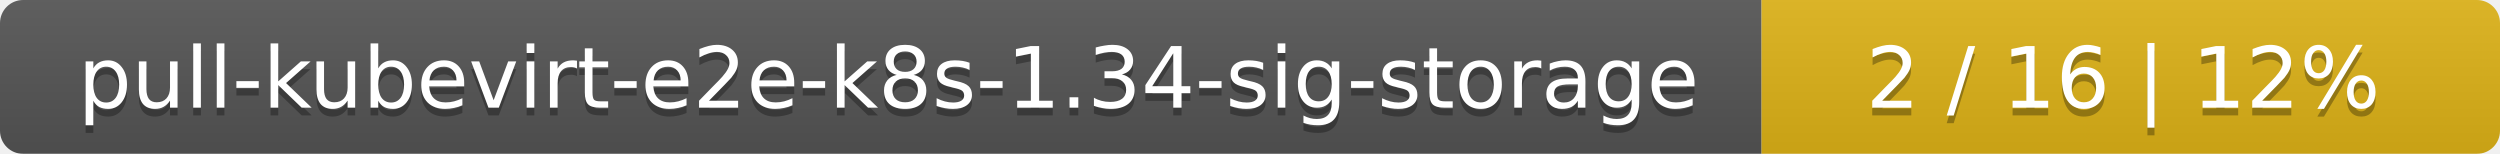
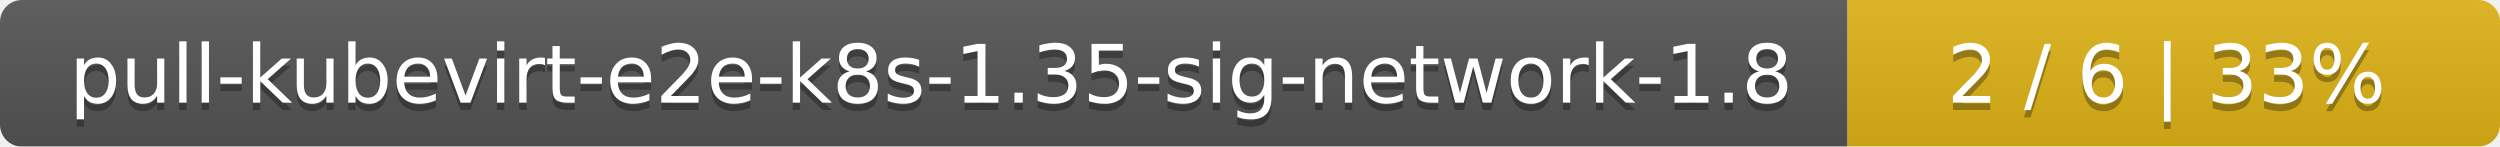
- <svg xmlns="http://www.w3.org/2000/svg" width="325" height="20">
+ <svg xmlns="http://www.w3.org/2000/svg" width="341" height="20">
  <linearGradient id="smooth" x2="0" y2="100%">
    <stop offset="0" stop-color="#bbb" stop-opacity=".1" />
    <stop offset="1" stop-opacity=".1" />
  </linearGradient>
  <mask id="round">
-     <rect width="325" height="20" rx="3" fill="#fff" />
+     <rect width="341" height="20" rx="3" fill="#fff" />
  </mask>
  <g mask="url(#round)">
-     <rect width="229" height="20" fill="#555" />
-     <rect x="229" width="96" height="20" fill="#dfb317" />
-     <rect width="325" height="20" fill="url(#smooth)" />
+     <rect width="252" height="20" fill="#555" />
+     <rect x="252" width="89" height="20" fill="#dfb317" />
+     <rect width="341" height="20" fill="url(#smooth)" />
  </g>
  <g fill="#fff" text-anchor="middle" font-family="DejaVu Sans,Verdana,Geneva,sans-serif" font-size="11">
-     <text x="115.5" y="15" fill="#010101" fill-opacity=".3">pull-kubevirt-e2e-k8s-1.34-sig-storage</text>
-     <text x="115.5" y="14">pull-kubevirt-e2e-k8s-1.34-sig-storage</text>
-     <text x="276" y="15" fill="#010101" fill-opacity=".3">2 / 16    |    12%</text>
-     <text x="276" y="14">2 / 16    |    12%</text>
+     <text x="127" y="15" fill="#010101" fill-opacity=".3">pull-kubevirt-e2e-k8s-1.35-sig-network-1.8</text>
+     <text x="127" y="14">pull-kubevirt-e2e-k8s-1.35-sig-network-1.8</text>
+     <text x="295.5" y="15" fill="#010101" fill-opacity=".3">2 / 6    |    33%</text>
+     <text x="295.5" y="14">2 / 6    |    33%</text>
  </g>
</svg>
